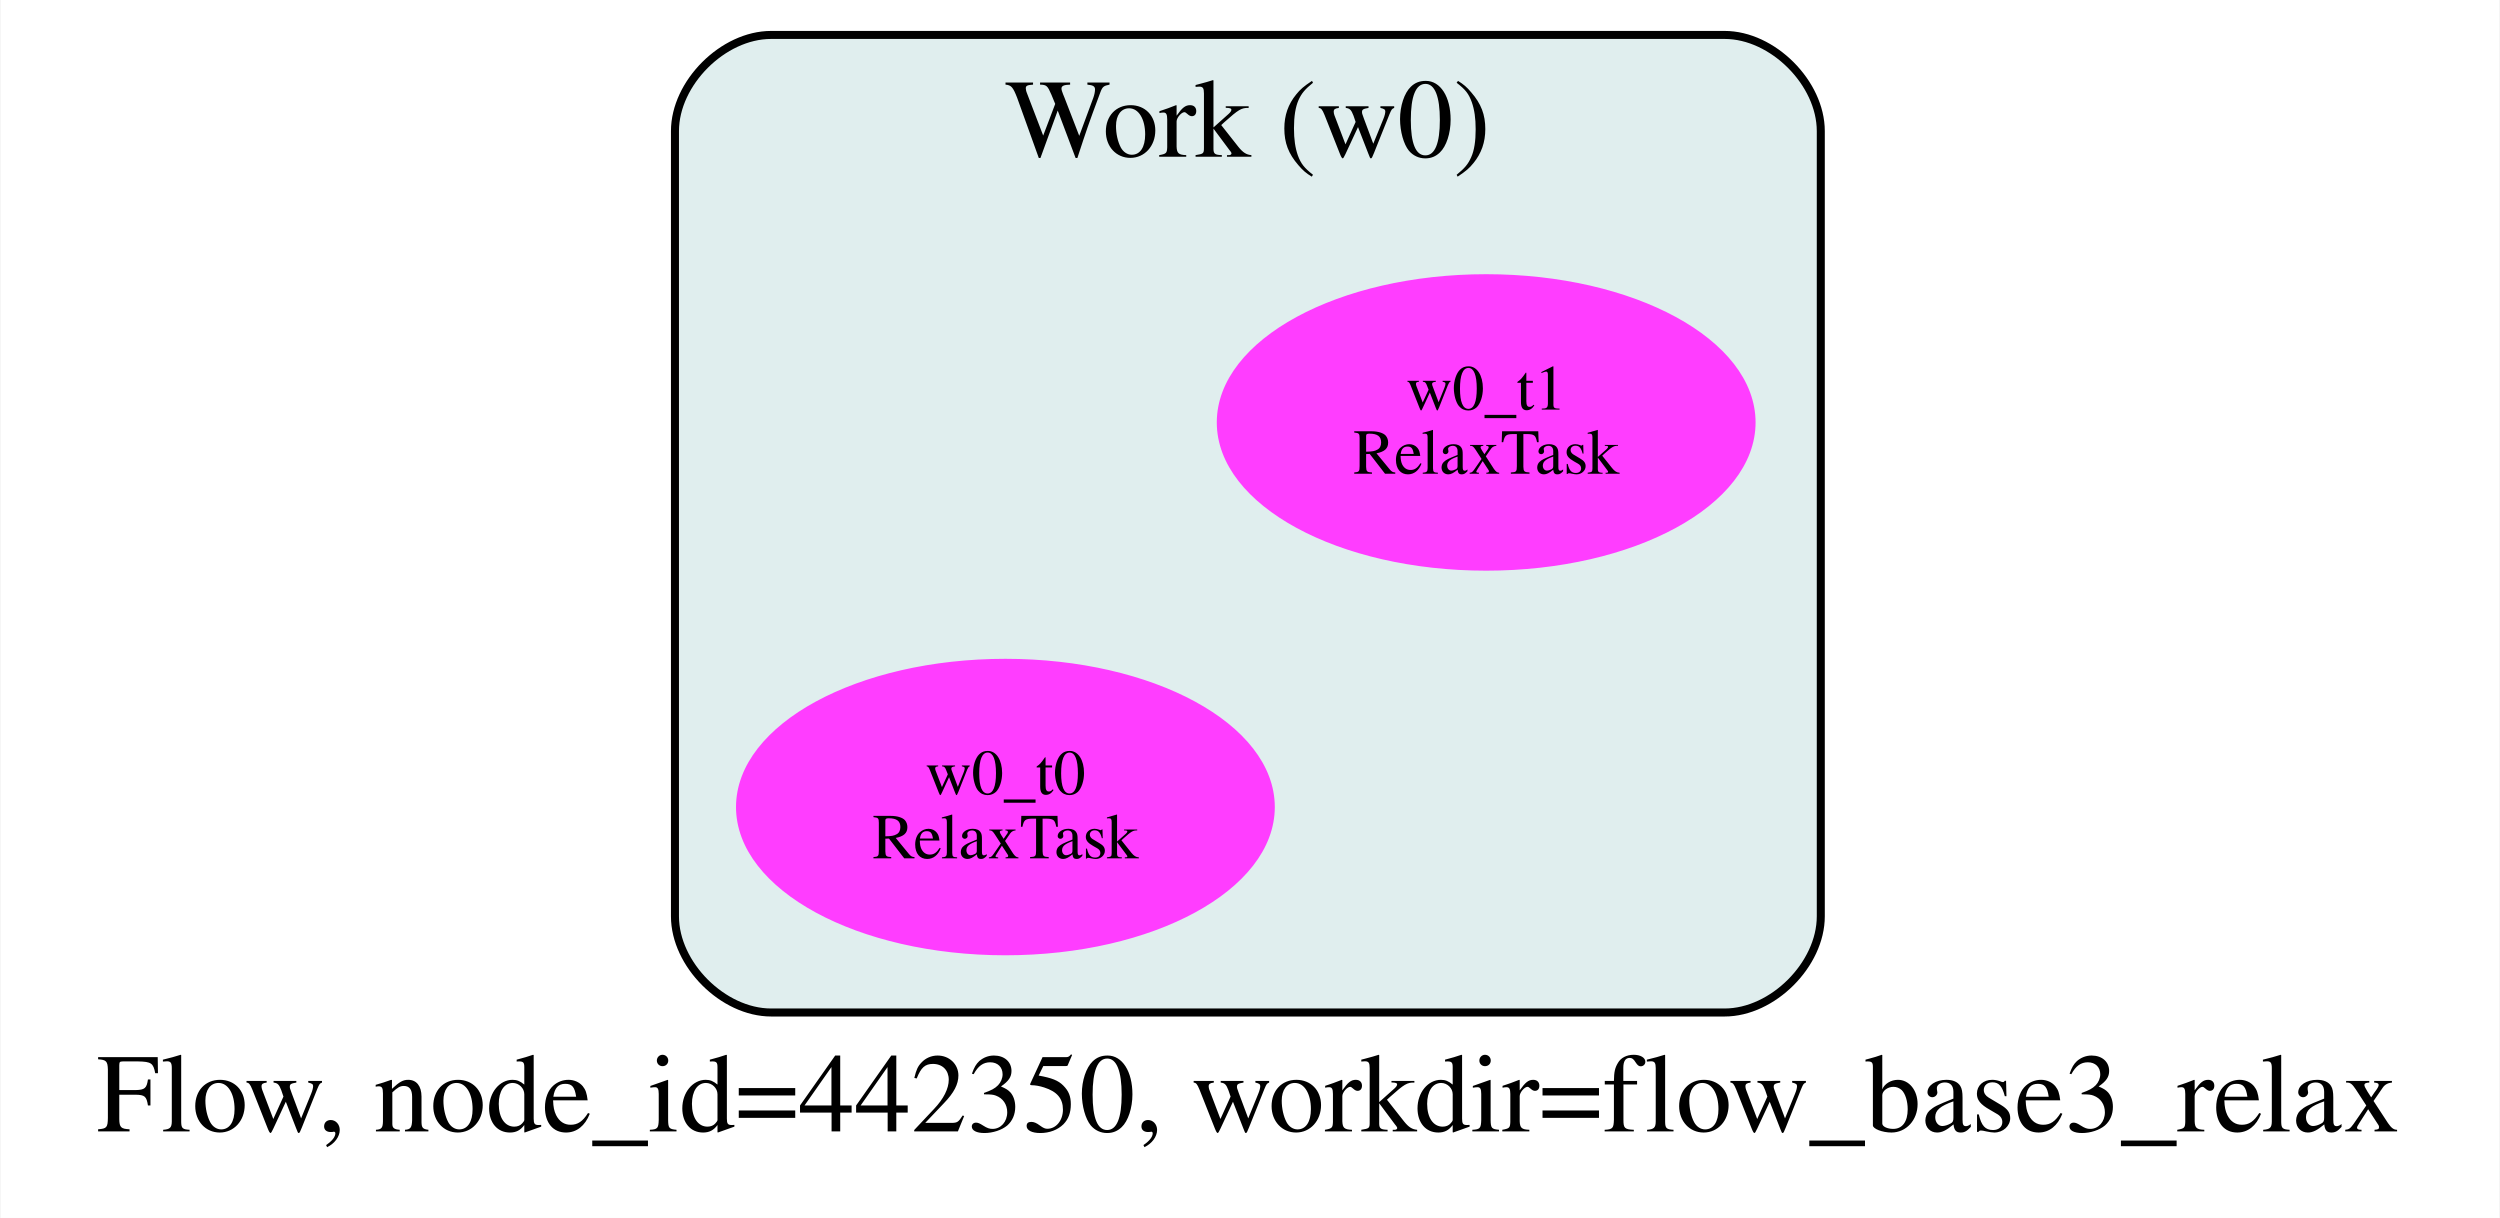
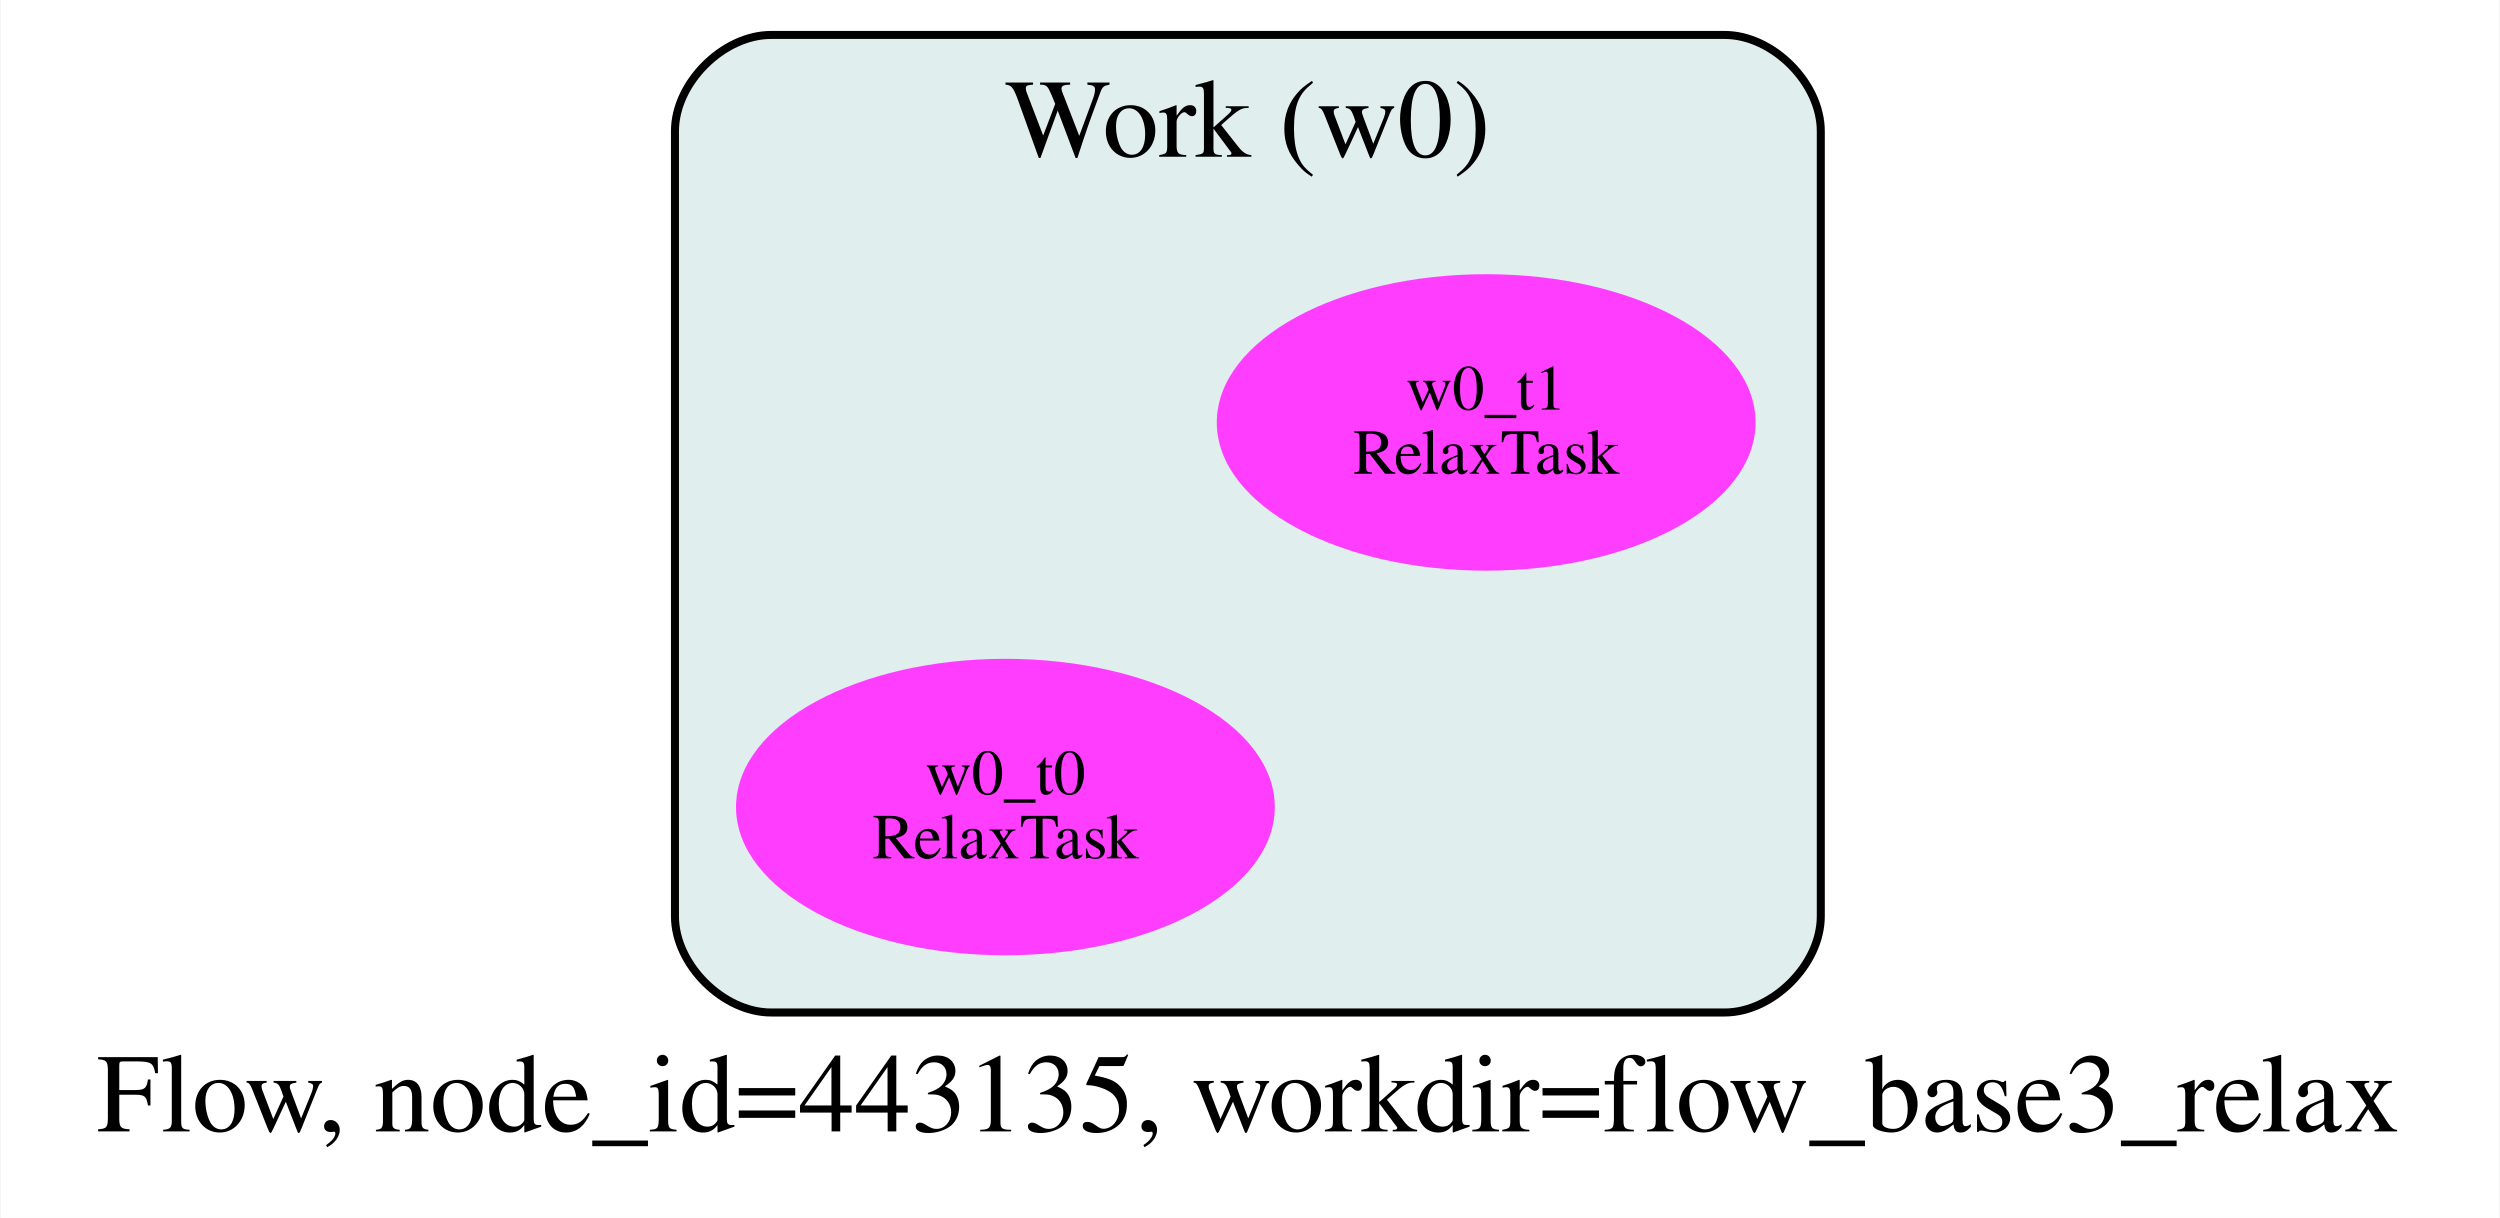
<svg xmlns="http://www.w3.org/2000/svg" width="312pt" height="152pt" viewBox="0.00 0.00 311.85 152.00">
  <g id="graph0" class="graph" transform="scale(1 1) rotate(0) translate(12.42 126)">
    <polygon fill="white" stroke="transparent" points="-12.42,26 -12.42,-126 299.42,-126 299.42,26 -12.42,26" />
-     <text text-anchor="start" x="-0.42" y="15.2" font-family="Times,serif" font-size="14.00">Flow, node_id=442350, workdir=flow_base3_relax</text>
+     <text text-anchor="start" x="-0.42" y="15.2" font-family="Times,serif" font-size="14.00">Flow, node_id=443135, workdir=flow_base3_relax</text>
    <g id="clust1" class="cluster">
      <path fill="#e0eeee" stroke="black" d="M83.74,0.36C83.74,0.36 202.74,0.36 202.74,0.36 208.74,0.36 214.74,-5.64 214.74,-11.64 214.74,-11.64 214.74,-109.64 214.74,-109.64 214.74,-115.64 208.74,-121.64 202.74,-121.64 202.74,-121.64 83.74,-121.64 83.74,-121.64 77.74,-121.64 71.74,-115.64 71.74,-109.64 71.74,-109.64 71.74,-11.64 71.74,-11.64 71.74,-5.64 77.74,0.36 83.74,0.36" />
      <text text-anchor="middle" x="143.24" y="-106.44" font-family="Times,serif" font-size="14.00">Work (w0)</text>
    </g>
    <g id="node1" class="node">
      <ellipse fill="#ff3dff" stroke="#ff3dff" cx="112.98" cy="-25.28" rx="33.12" ry="18" />
      <text text-anchor="middle" x="112.98" y="-26.88" font-family="Times,serif" font-size="8.00">w0_t0</text>
      <text text-anchor="middle" x="112.98" y="-18.88" font-family="Times,serif" font-size="8.00">RelaxTask</text>
    </g>
    <g id="node2" class="node">
      <ellipse fill="#ff3dff" stroke="#ff3dff" cx="172.98" cy="-73.28" rx="33.12" ry="18" />
      <text text-anchor="middle" x="172.98" y="-74.88" font-family="Times,serif" font-size="8.00">w0_t1</text>
      <text text-anchor="middle" x="172.98" y="-66.88" font-family="Times,serif" font-size="8.00">RelaxTask</text>
    </g>
  </g>
</svg>
